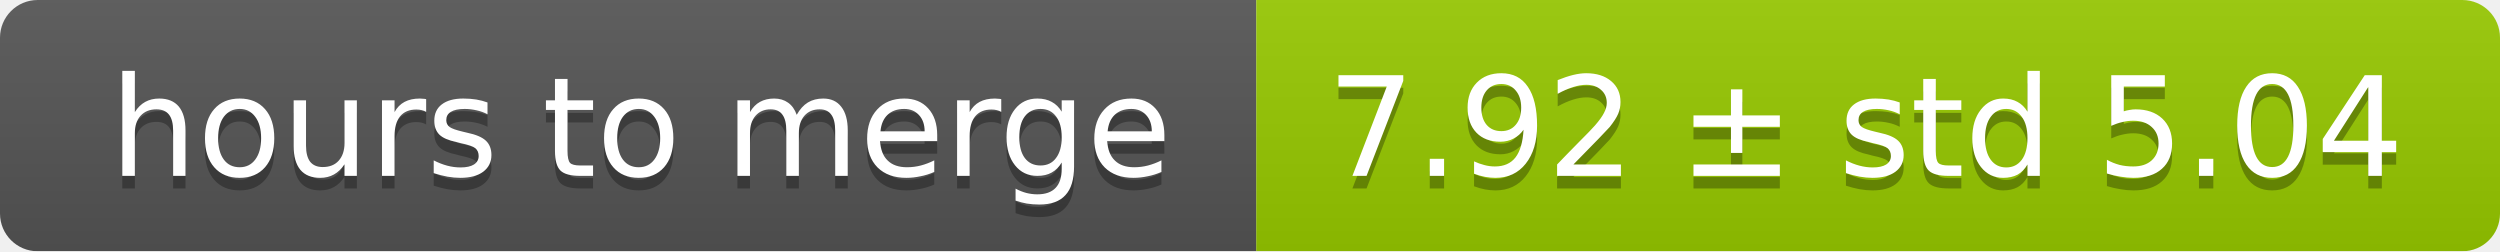
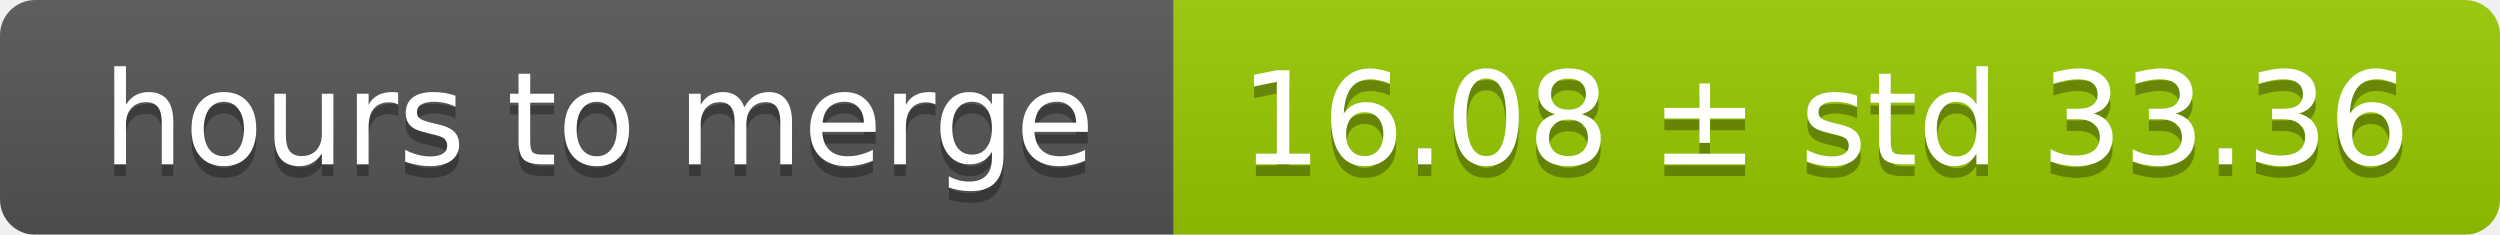
- <svg xmlns="http://www.w3.org/2000/svg" width="199" height="20">
+ <svg xmlns="http://www.w3.org/2000/svg" width="213" height="20">
  <linearGradient id="smooth" x2="0" y2="100%">
    <stop offset="0" stop-color="#bbb" stop-opacity=".1" />
    <stop offset="1" stop-opacity=".1" />
  </linearGradient>
  <mask id="round">
-     <rect width="199" height="20" rx="3" fill="#fff" />
+     <rect width="213" height="20" rx="3" fill="#fff" />
  </mask>
  <g mask="url(#round)">
    <rect width="100" height="20" fill="#555" />
-     <rect x="100" width="99" height="20" fill="#97ca00" />
-     <rect width="199" height="20" fill="url(#smooth)" />
+     <rect x="100" width="113" height="20" fill="#97ca00" />
+     <rect width="213" height="20" fill="url(#smooth)" />
  </g>
  <g fill="#fff" text-anchor="middle" font-family="DejaVu Sans,Verdana,Geneva,sans-serif" font-size="11">
    <text x="51" y="15" fill="#010101" fill-opacity=".3">hours to merge</text>
    <text x="51" y="14">hours to merge</text>
-     <text x="148.5" y="15" fill="#010101" fill-opacity=".3">7.92 ± std 5.04</text>
-     <text x="148.5" y="14">7.92 ± std 5.04</text>
+     <text x="155.5" y="15" fill="#010101" fill-opacity=".3">16.08 ± std 33.36</text>
+     <text x="155.5" y="14">16.08 ± std 33.36</text>
  </g>
</svg>
